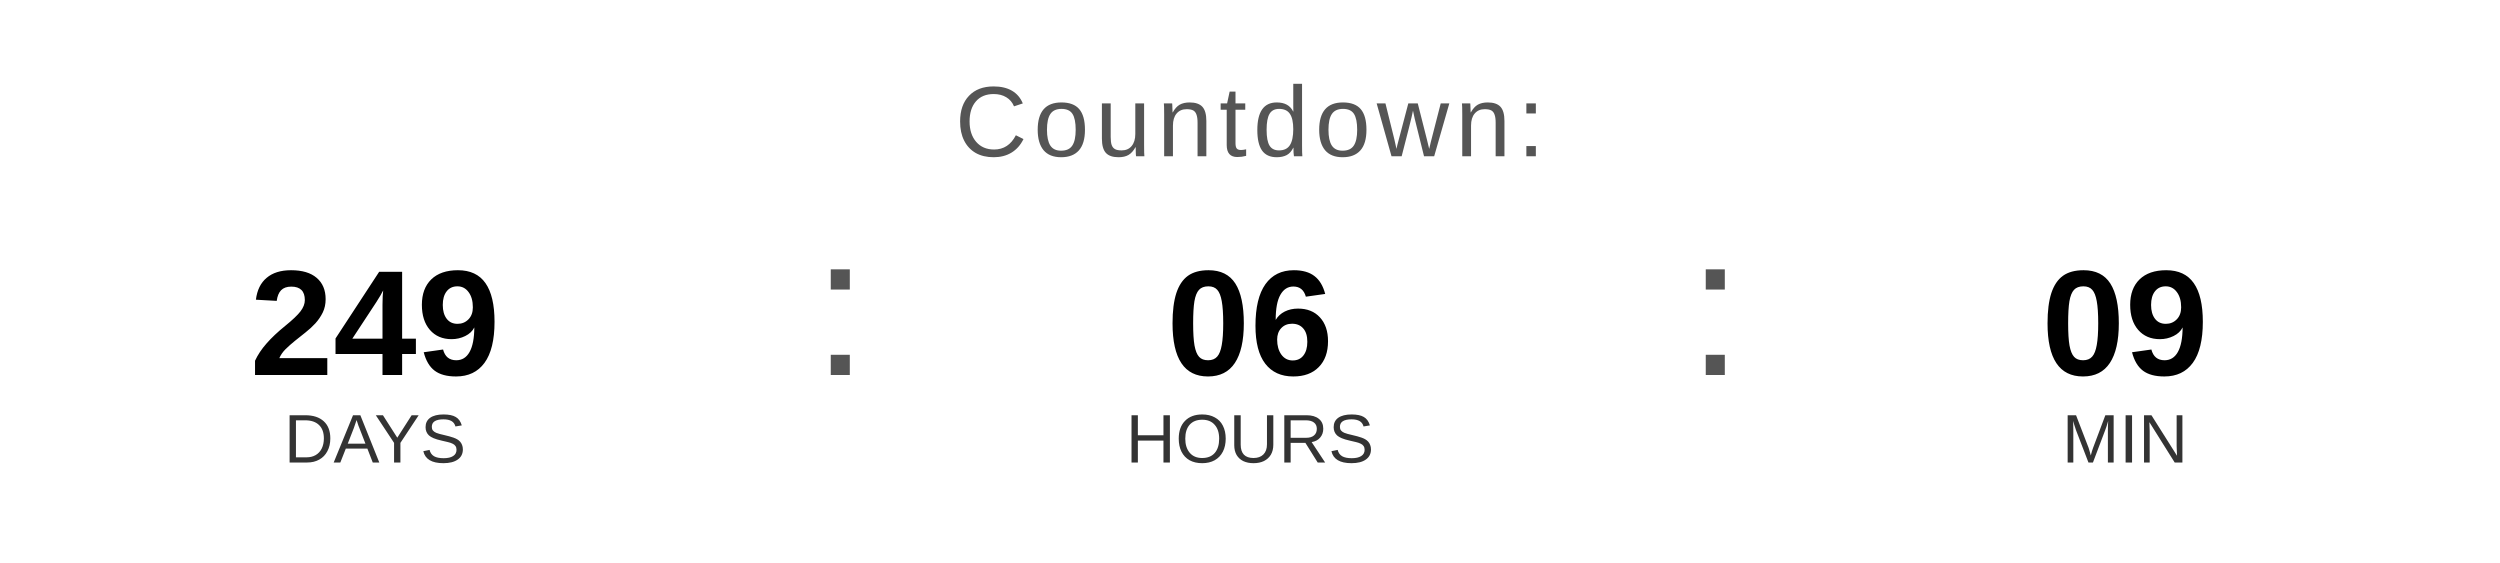
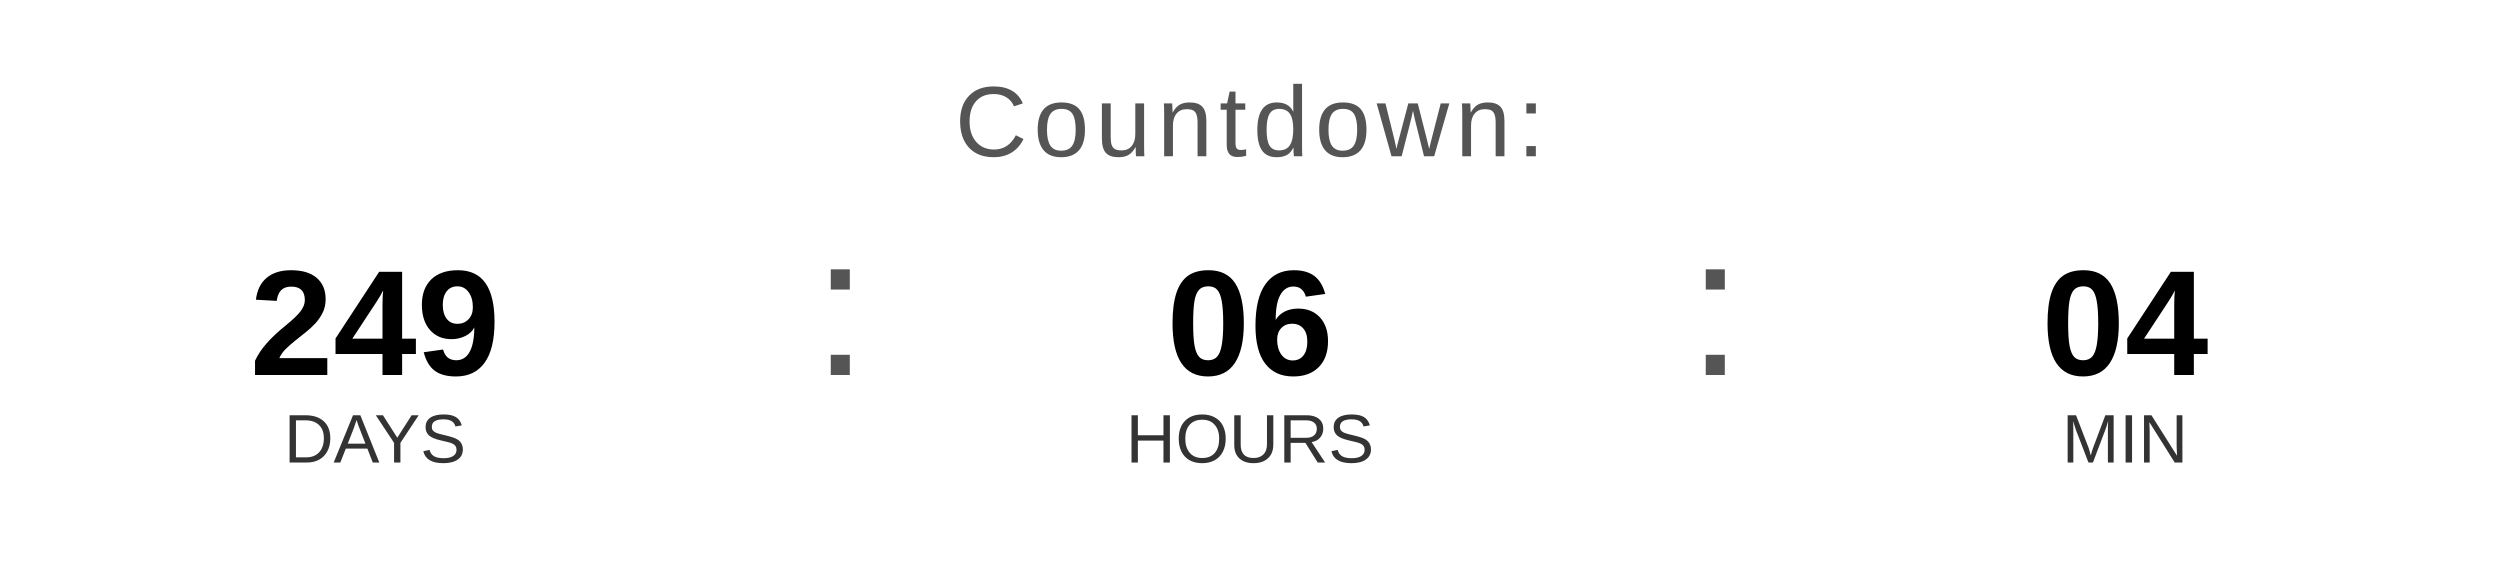
<svg xmlns="http://www.w3.org/2000/svg" width="400" height="90" viewBox="0 0 400 90">
  <text x="200" y="25" font-family="Arial, Helvetica, sans-serif" font-size="16" fill="#555555" text-anchor="middle" letter-spacing="1">
    Countdown:
  </text>
  <text x="60" y="60" font-family="Arial, Helvetica, sans-serif" font-size="24" font-weight="bold" fill="#000000" text-anchor="middle">249</text>
  <text x="60" y="74" font-family="Arial, Helvetica, sans-serif" font-size="11" fill="#333333" text-anchor="middle">DAYS</text>
  <text x="130" y="60" font-family="Arial, sans-serif" font-size="32" fill="#555555">:</text>
  <text x="200" y="60" font-family="Arial, Helvetica, sans-serif" font-size="24" font-weight="bold" fill="#000000" text-anchor="middle">06</text>
  <text x="200" y="74" font-family="Arial, Helvetica, sans-serif" font-size="11" fill="#333333" text-anchor="middle">HOURS</text>
  <text x="270" y="60" font-family="Arial, sans-serif" font-size="32" fill="#555555">:</text>
-   <text x="340" y="60" font-family="Arial, Helvetica, sans-serif" font-size="24" font-weight="bold" fill="#000000" text-anchor="middle">09</text>
+   <text x="340" y="60" font-family="Arial, Helvetica, sans-serif" font-size="24" font-weight="bold" fill="#000000" text-anchor="middle">04</text>
  <text x="340" y="74" font-family="Arial, Helvetica, sans-serif" font-size="11" fill="#333333" text-anchor="middle">MIN</text>
</svg>
